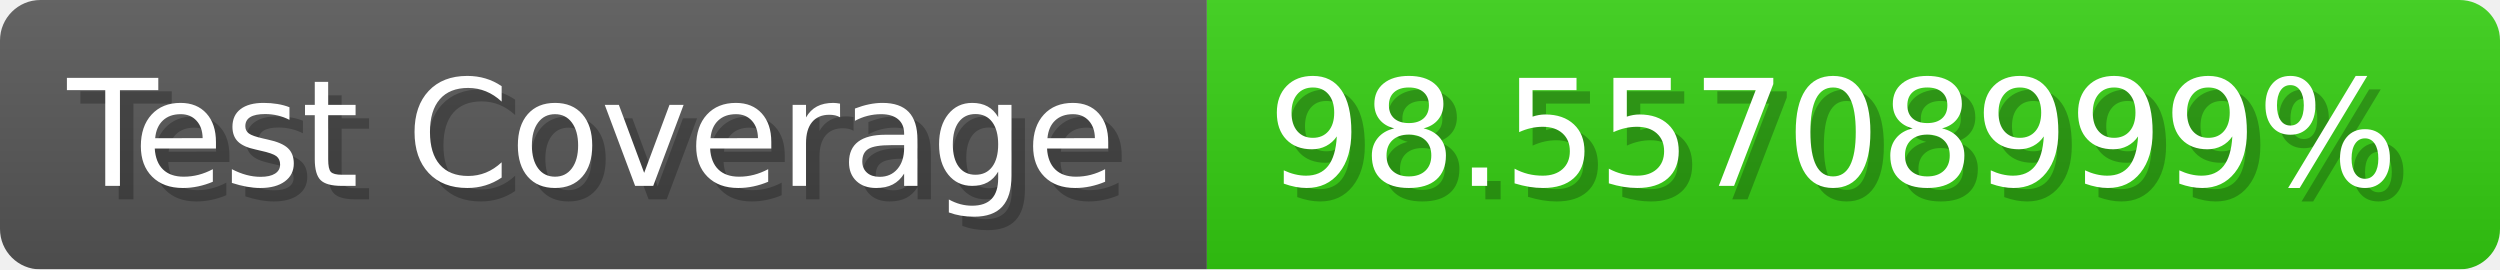
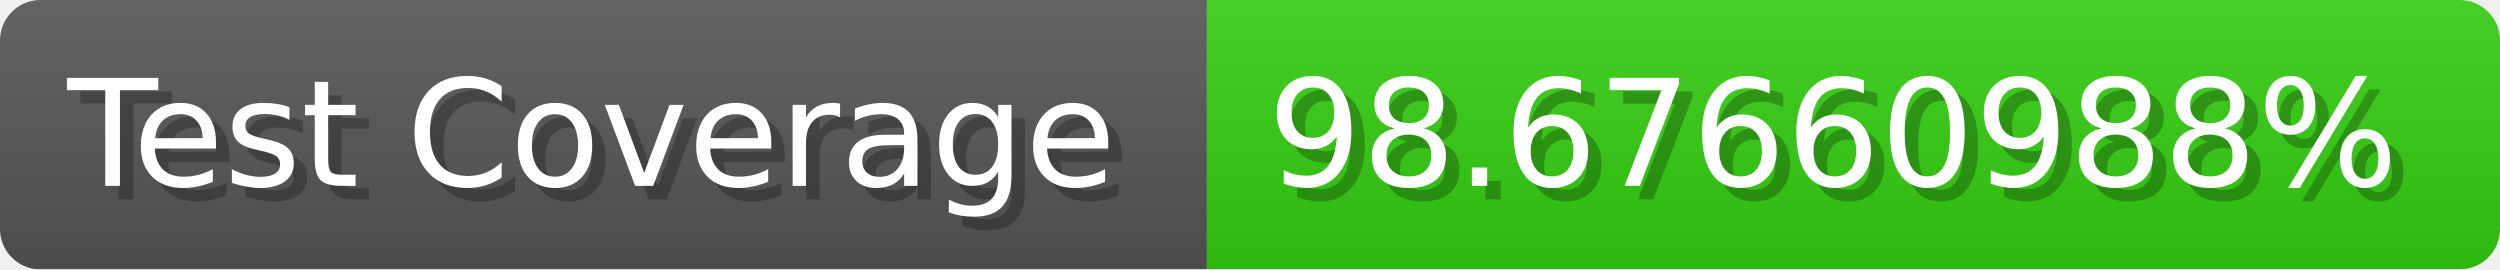
- <svg xmlns="http://www.w3.org/2000/svg" width="185.6" height="20" viewBox="0 0 1856 200" role="img" aria-label="Test Coverage: 98.55708999%">
+ <svg xmlns="http://www.w3.org/2000/svg" width="185.6" height="20" viewBox="0 0 1856 200" role="img" aria-label="Test Coverage: 98.67660988%">
  <linearGradient id="a" x2="0" y2="100%">
    <stop offset="0" stop-opacity=".1" stop-color="#EEE" />
    <stop offset="1" stop-opacity=".1" />
  </linearGradient>
  <mask id="m">
    <rect width="1856" height="200" rx="30" fill="#FFF" />
  </mask>
  <g mask="url(#m)">
    <rect width="896" height="200" fill="#555" />
    <rect width="960" height="200" fill="#3C1" x="896" />
    <rect width="1856" height="200" fill="url(#a)" />
  </g>
  <g aria-hidden="true" fill="#fff" text-anchor="start" font-family="Verdana,DejaVu Sans,sans-serif" font-size="110">
    <text x="60" y="148" textLength="796" fill="#000" opacity="0.25">Test Coverage</text>
    <text x="50" y="138" textLength="796">Test Coverage</text>
-     <text x="951" y="148" textLength="860" fill="#000" opacity="0.25">98.55708999%</text>
-     <text x="941" y="138" textLength="860">98.55708999%</text>
+     <text x="951" y="148" textLength="860" fill="#000" opacity="0.25">98.67660988%</text>
+     <text x="941" y="138" textLength="860">98.67660988%</text>
  </g>
</svg>
